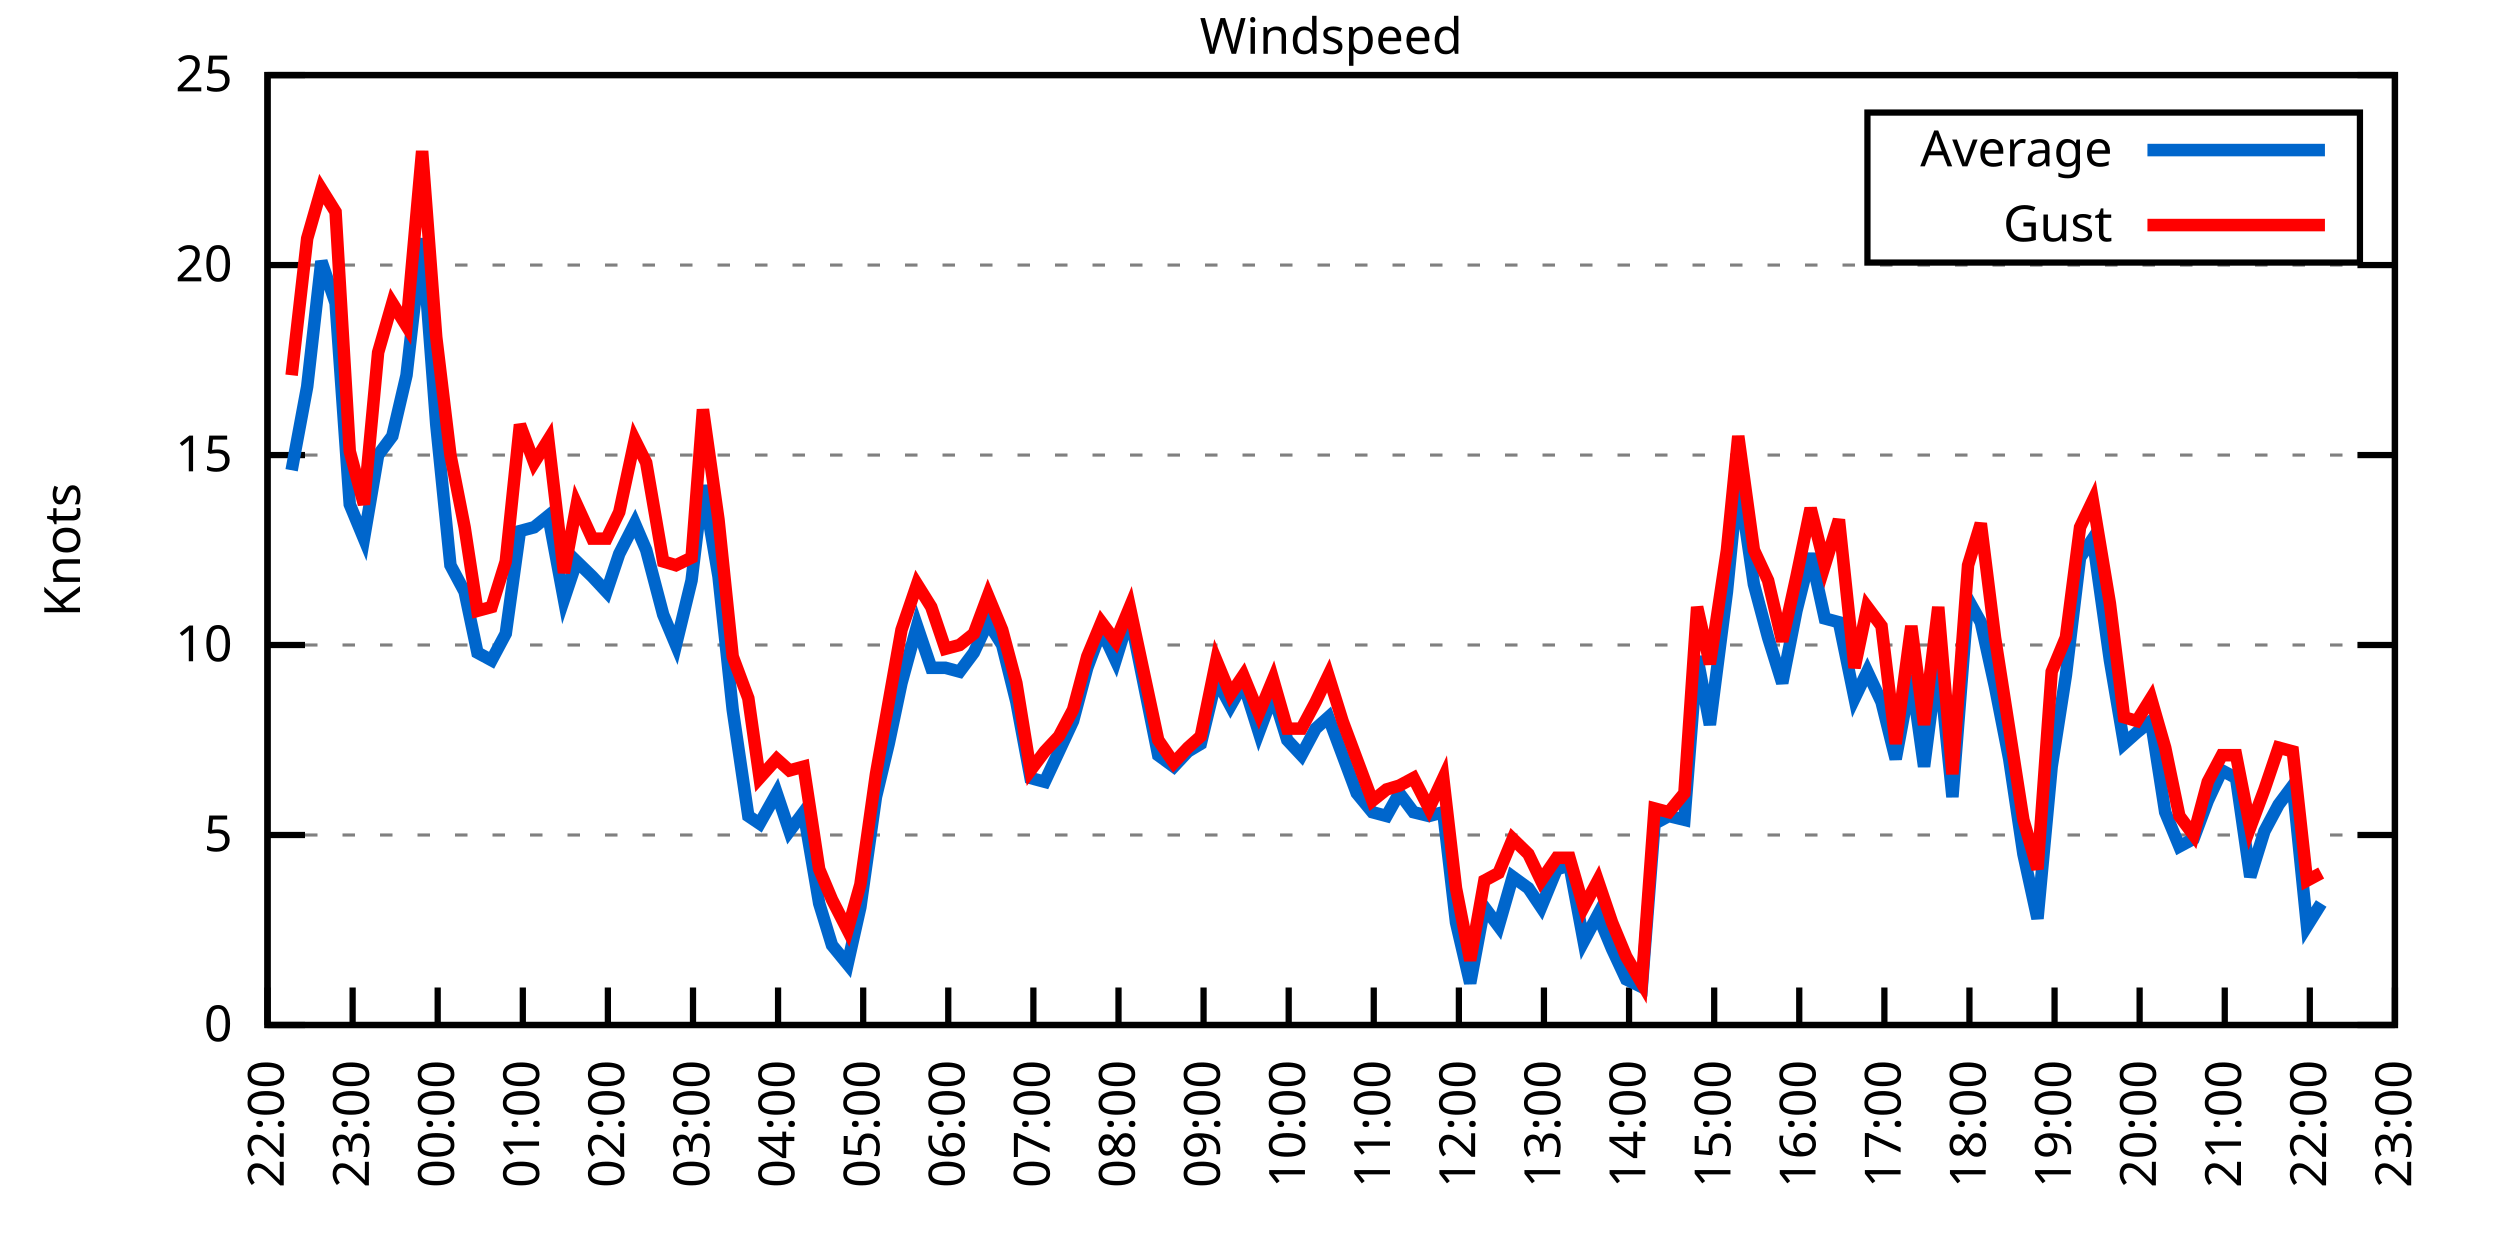
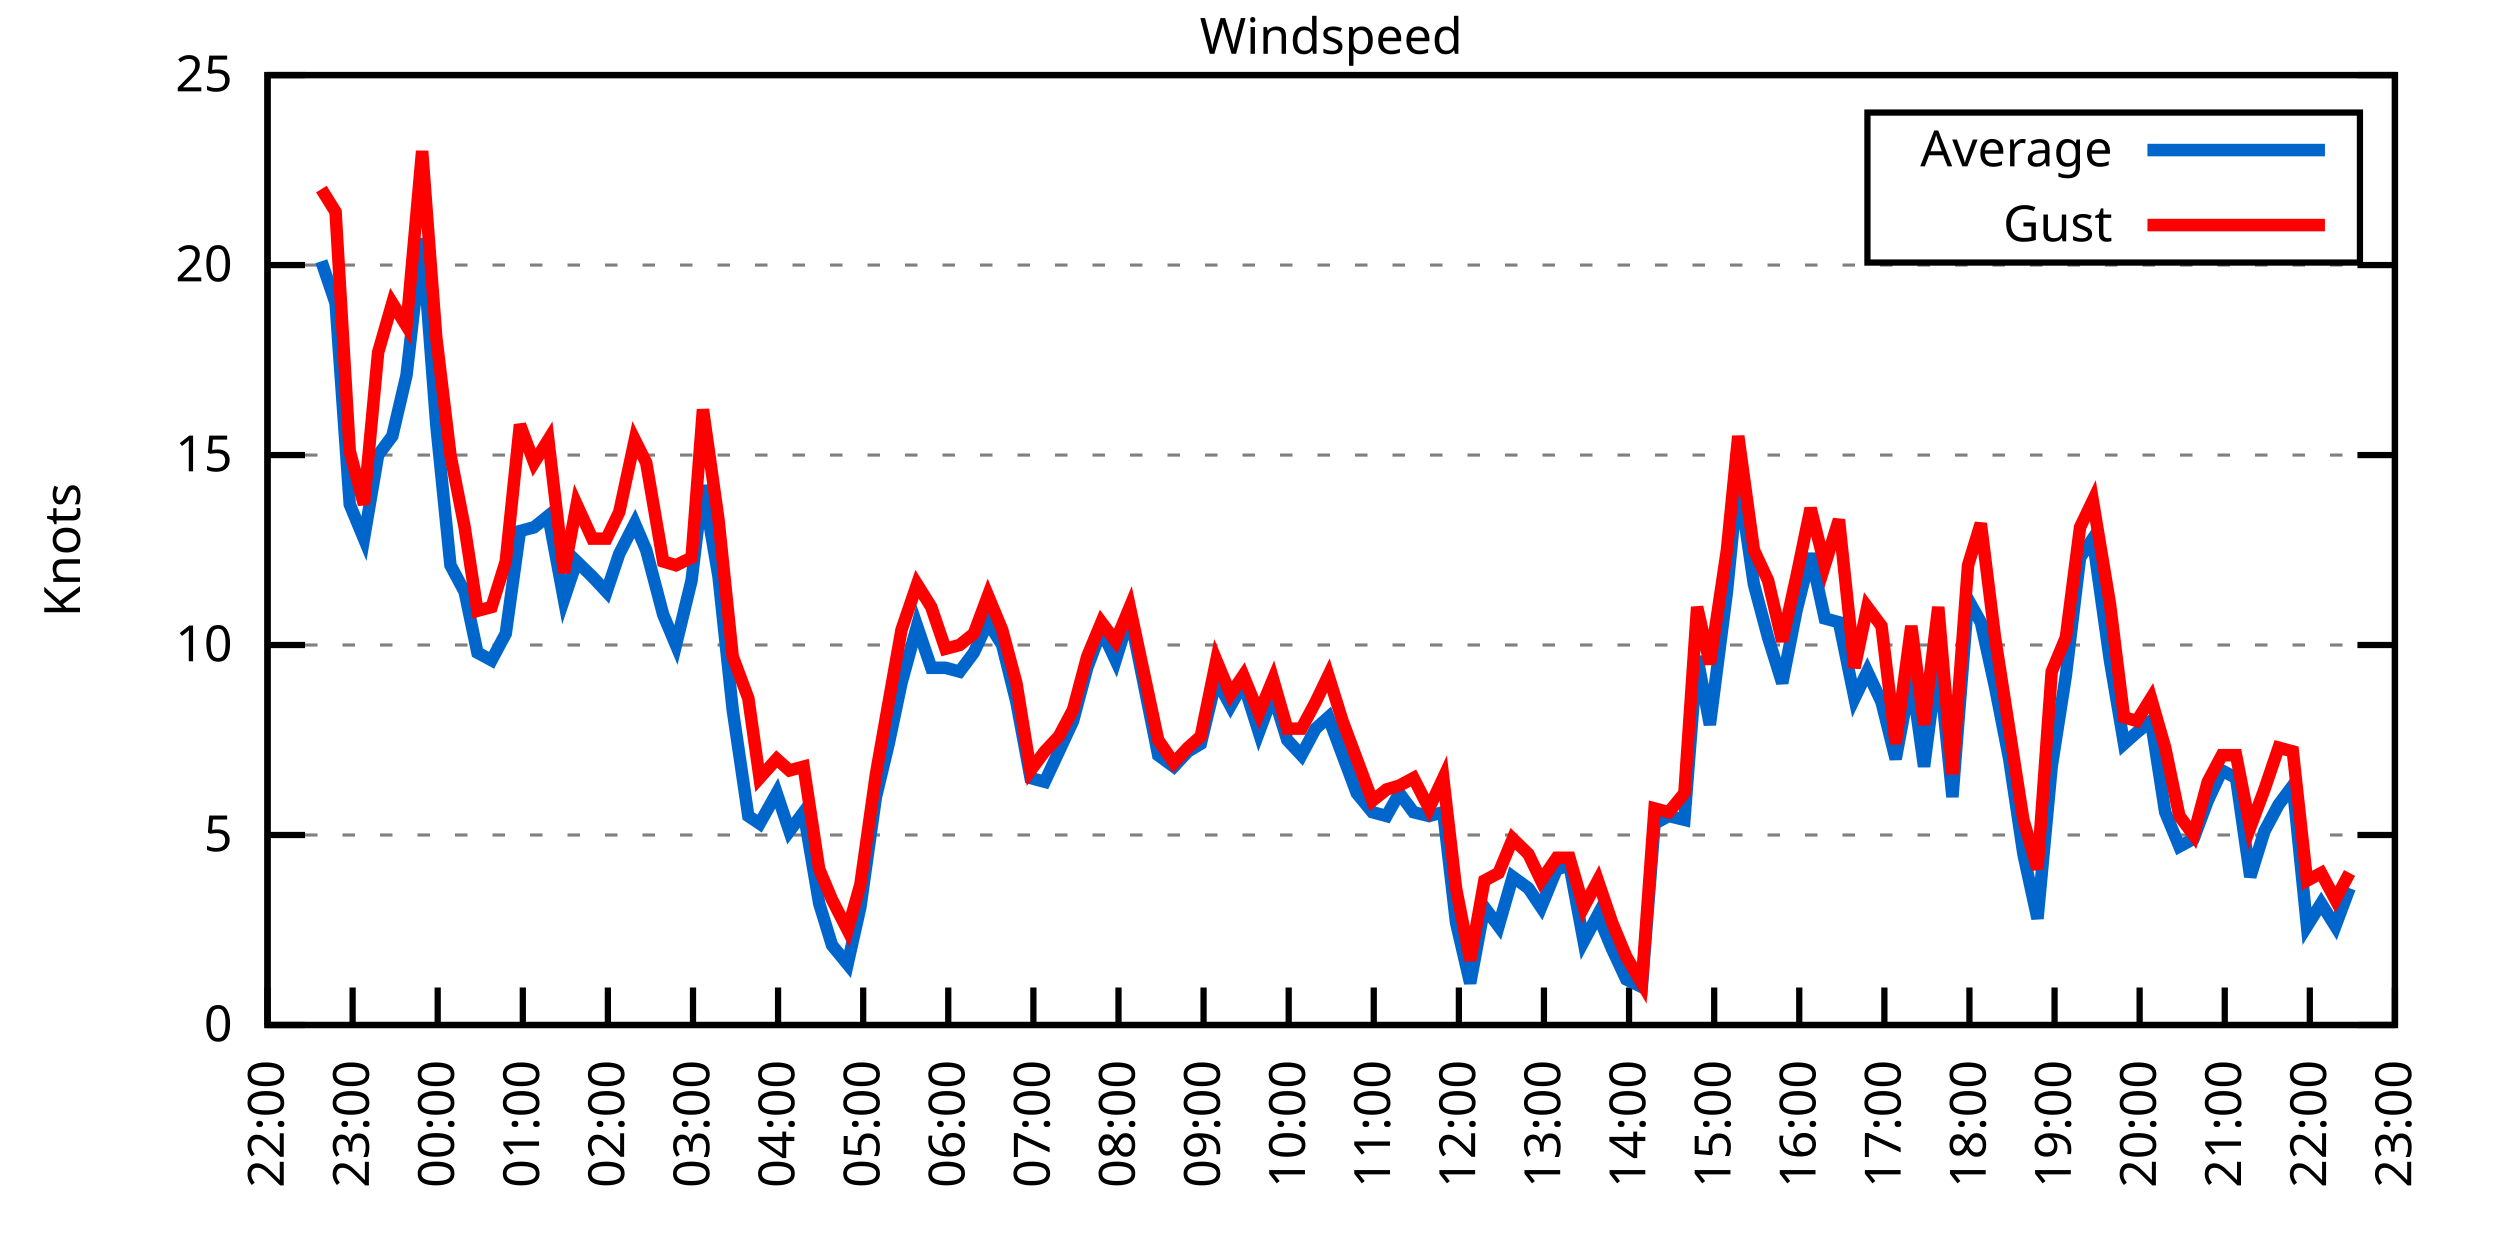
<svg xmlns="http://www.w3.org/2000/svg" xmlns:xlink="http://www.w3.org/1999/xlink" width="400" height="200" viewBox="0 0 400 200">
  <g id="gnuplot_canvas">
    <rect x="0" y="0" width="400" height="200" fill="none" />
    <defs>
      <circle id="gpDot" r="0.5" stroke-width="0.5" stroke="currentColor" />
      <path id="gpPt0" stroke-width="0.333" stroke="currentColor" d="M-1,0 h2 M0,-1 v2" />
      <path id="gpPt1" stroke-width="0.333" stroke="currentColor" d="M-1,-1 L1,1 M1,-1 L-1,1" />
      <path id="gpPt2" stroke-width="0.333" stroke="currentColor" d="M-1,0 L1,0 M0,-1 L0,1 M-1,-1 L1,1 M-1,1 L1,-1" />
      <rect id="gpPt3" stroke-width="0.333" stroke="currentColor" x="-1" y="-1" width="2" height="2" />
      <rect id="gpPt4" stroke-width="0.333" stroke="currentColor" fill="currentColor" x="-1" y="-1" width="2" height="2" />
      <circle id="gpPt5" stroke-width="0.333" stroke="currentColor" cx="0" cy="0" r="1" />
      <use xlink:href="#gpPt5" id="gpPt6" fill="currentColor" stroke="none" />
      <path id="gpPt7" stroke-width="0.333" stroke="currentColor" d="M0,-1.33 L-1.33,0.67 L1.33,0.67 z" />
      <use xlink:href="#gpPt7" id="gpPt8" fill="currentColor" stroke="none" />
      <use xlink:href="#gpPt7" id="gpPt9" stroke="currentColor" transform="rotate(180)" />
      <use xlink:href="#gpPt9" id="gpPt10" fill="currentColor" stroke="none" />
      <use xlink:href="#gpPt3" id="gpPt11" stroke="currentColor" transform="rotate(45)" />
      <use xlink:href="#gpPt11" id="gpPt12" fill="currentColor" stroke="none" />
      <path id="gpPt13" stroke-width="0.333" stroke="currentColor" d="M0,1.330 L1.265,0.411 L0.782,-1.067 L-0.782,-1.076 L-1.265,0.411 z" />
      <use xlink:href="#gpPt13" id="gpPt14" fill="currentColor" stroke="none" />
      <filter id="textbox" filterUnits="objectBoundingBox" x="0" y="0" height="1" width="1">
        <feFlood flood-color="white" flood-opacity="1" result="bgnd" />
        <feComposite in="SourceGraphic" in2="bgnd" operator="atop" />
      </filter>
      <filter id="greybox" filterUnits="objectBoundingBox" x="0" y="0" height="1" width="1">
        <feFlood flood-color="lightgrey" flood-opacity="1" result="grey" />
        <feComposite in="SourceGraphic" in2="grey" operator="atop" />
      </filter>
    </defs>
    <g fill="none" color="white" stroke="currentColor" stroke-width="1.00" stroke-linecap="butt" stroke-linejoin="miter">
</g>
    <g fill="none" color="black" stroke="currentColor" stroke-width="1.00" stroke-linecap="butt" stroke-linejoin="miter">
      <g stroke="none" shape-rendering="crispEdges">
        <polygon fill="rgb(255, 255, 255)" points="42.80,164.00 383.18,164.00 383.18,12.02 42.80,12.02 " />
      </g>
    </g>
    <g fill="none" color="black" stroke="currentColor" stroke-width="1.00" stroke-linecap="butt" stroke-linejoin="miter">
</g>
    <g fill="none" color="black" stroke="black" stroke-width="0.50" stroke-linecap="butt" stroke-linejoin="miter">
</g>
    <g fill="none" color="gray" stroke="currentColor" stroke-width="0.50" stroke-linecap="butt" stroke-linejoin="miter">
      <path stroke="gray" stroke-dasharray="2,4" class="gridline" d="M42.80,164.00 L383.19,164.00  " />
    </g>
    <g fill="none" color="gray" stroke="gray" stroke-width="1.00" stroke-linecap="butt" stroke-linejoin="miter">
</g>
    <g fill="none" color="black" stroke="currentColor" stroke-width="1.00" stroke-linecap="butt" stroke-linejoin="miter">
      <path stroke="black" d="M42.80,164.00 L48.80,164.00 M383.19,164.00 L377.19,164.00  " />
      <g transform="translate(37.20,166.60)" stroke="none" fill="black" font-family="Sans" font-size="8.00" text-anchor="end">
        <text>
          <tspan font-family="Sans"> 0</tspan>
        </text>
      </g>
    </g>
    <g fill="none" color="black" stroke="currentColor" stroke-width="1.00" stroke-linecap="butt" stroke-linejoin="miter">
</g>
    <g fill="none" color="black" stroke="black" stroke-width="0.50" stroke-linecap="butt" stroke-linejoin="miter">
</g>
    <g fill="none" color="gray" stroke="currentColor" stroke-width="0.50" stroke-linecap="butt" stroke-linejoin="miter">
      <path stroke="gray" stroke-dasharray="2,4" class="gridline" d="M42.80,133.60 L383.19,133.60  " />
    </g>
    <g fill="none" color="gray" stroke="gray" stroke-width="1.00" stroke-linecap="butt" stroke-linejoin="miter">
</g>
    <g fill="none" color="black" stroke="currentColor" stroke-width="1.00" stroke-linecap="butt" stroke-linejoin="miter">
      <path stroke="black" d="M42.80,133.60 L48.80,133.60 M383.19,133.60 L377.19,133.60  " />
      <g transform="translate(37.20,136.20)" stroke="none" fill="black" font-family="Sans" font-size="8.00" text-anchor="end">
        <text>
          <tspan font-family="Sans"> 5</tspan>
        </text>
      </g>
    </g>
    <g fill="none" color="black" stroke="currentColor" stroke-width="1.00" stroke-linecap="butt" stroke-linejoin="miter">
</g>
    <g fill="none" color="black" stroke="black" stroke-width="0.50" stroke-linecap="butt" stroke-linejoin="miter">
</g>
    <g fill="none" color="gray" stroke="currentColor" stroke-width="0.50" stroke-linecap="butt" stroke-linejoin="miter">
      <path stroke="gray" stroke-dasharray="2,4" class="gridline" d="M42.80,103.20 L383.19,103.20  " />
    </g>
    <g fill="none" color="gray" stroke="gray" stroke-width="1.00" stroke-linecap="butt" stroke-linejoin="miter">
</g>
    <g fill="none" color="black" stroke="currentColor" stroke-width="1.00" stroke-linecap="butt" stroke-linejoin="miter">
      <path stroke="black" d="M42.80,103.20 L48.80,103.20 M383.19,103.20 L377.19,103.20  " />
      <g transform="translate(37.20,105.80)" stroke="none" fill="black" font-family="Sans" font-size="8.00" text-anchor="end">
        <text>
          <tspan font-family="Sans"> 10</tspan>
        </text>
      </g>
    </g>
    <g fill="none" color="black" stroke="currentColor" stroke-width="1.00" stroke-linecap="butt" stroke-linejoin="miter">
</g>
    <g fill="none" color="black" stroke="black" stroke-width="0.50" stroke-linecap="butt" stroke-linejoin="miter">
</g>
    <g fill="none" color="gray" stroke="currentColor" stroke-width="0.50" stroke-linecap="butt" stroke-linejoin="miter">
      <path stroke="gray" stroke-dasharray="2,4" class="gridline" d="M42.80,72.81 L383.19,72.81  " />
    </g>
    <g fill="none" color="gray" stroke="gray" stroke-width="1.00" stroke-linecap="butt" stroke-linejoin="miter">
</g>
    <g fill="none" color="black" stroke="currentColor" stroke-width="1.00" stroke-linecap="butt" stroke-linejoin="miter">
      <path stroke="black" d="M42.80,72.81 L48.80,72.81 M383.19,72.81 L377.19,72.81  " />
      <g transform="translate(37.20,75.41)" stroke="none" fill="black" font-family="Sans" font-size="8.00" text-anchor="end">
        <text>
          <tspan font-family="Sans"> 15</tspan>
        </text>
      </g>
    </g>
    <g fill="none" color="black" stroke="currentColor" stroke-width="1.00" stroke-linecap="butt" stroke-linejoin="miter">
</g>
    <g fill="none" color="black" stroke="black" stroke-width="0.50" stroke-linecap="butt" stroke-linejoin="miter">
</g>
    <g fill="none" color="gray" stroke="currentColor" stroke-width="0.50" stroke-linecap="butt" stroke-linejoin="miter">
      <path stroke="gray" stroke-dasharray="2,4" class="gridline" d="M42.80,42.41 L383.19,42.41  " />
    </g>
    <g fill="none" color="gray" stroke="gray" stroke-width="1.00" stroke-linecap="butt" stroke-linejoin="miter">
</g>
    <g fill="none" color="black" stroke="currentColor" stroke-width="1.00" stroke-linecap="butt" stroke-linejoin="miter">
      <path stroke="black" d="M42.80,42.41 L48.80,42.41 M383.19,42.41 L377.19,42.41  " />
      <g transform="translate(37.20,45.01)" stroke="none" fill="black" font-family="Sans" font-size="8.00" text-anchor="end">
        <text>
          <tspan font-family="Sans"> 20</tspan>
        </text>
      </g>
    </g>
    <g fill="none" color="black" stroke="currentColor" stroke-width="1.00" stroke-linecap="butt" stroke-linejoin="miter">
</g>
    <g fill="none" color="black" stroke="black" stroke-width="0.50" stroke-linecap="butt" stroke-linejoin="miter">
</g>
    <g fill="none" color="gray" stroke="currentColor" stroke-width="0.50" stroke-linecap="butt" stroke-linejoin="miter">
      <path stroke="gray" stroke-dasharray="2,4" class="gridline" d="M42.80,12.01 L383.19,12.01  " />
    </g>
    <g fill="none" color="gray" stroke="gray" stroke-width="1.00" stroke-linecap="butt" stroke-linejoin="miter">
</g>
    <g fill="none" color="black" stroke="currentColor" stroke-width="1.00" stroke-linecap="butt" stroke-linejoin="miter">
      <path stroke="black" d="M42.80,12.01 L48.80,12.01 M383.19,12.01 L377.19,12.01  " />
      <g transform="translate(37.20,14.61)" stroke="none" fill="black" font-family="Sans" font-size="8.00" text-anchor="end">
        <text>
          <tspan font-family="Sans"> 25</tspan>
        </text>
      </g>
    </g>
    <g fill="none" color="black" stroke="currentColor" stroke-width="1.00" stroke-linecap="butt" stroke-linejoin="miter">
      <path stroke="black" d="M42.80,164.00 L42.80,158.00  " />
      <g transform="translate(45.40,169.60) rotate(270.00)" stroke="none" fill="black" font-family="Sans" font-size="8.00" text-anchor="end">
        <text>
          <tspan font-family="Sans">22:00</tspan>
        </text>
      </g>
    </g>
    <g fill="none" color="black" stroke="currentColor" stroke-width="1.00" stroke-linecap="butt" stroke-linejoin="miter">
      <path stroke="black" d="M56.42,164.00 L56.42,158.00  " />
      <g transform="translate(59.02,169.60) rotate(270.00)" stroke="none" fill="black" font-family="Sans" font-size="8.00" text-anchor="end">
        <text>
          <tspan font-family="Sans">23:00</tspan>
        </text>
      </g>
    </g>
    <g fill="none" color="black" stroke="currentColor" stroke-width="1.00" stroke-linecap="butt" stroke-linejoin="miter">
      <path stroke="black" d="M70.03,164.00 L70.03,158.00  " />
      <g transform="translate(72.63,169.60) rotate(270.00)" stroke="none" fill="black" font-family="Sans" font-size="8.00" text-anchor="end">
        <text>
          <tspan font-family="Sans">00:00</tspan>
        </text>
      </g>
    </g>
    <g fill="none" color="black" stroke="currentColor" stroke-width="1.00" stroke-linecap="butt" stroke-linejoin="miter">
      <path stroke="black" d="M83.65,164.00 L83.65,158.00  " />
      <g transform="translate(86.25,169.60) rotate(270.00)" stroke="none" fill="black" font-family="Sans" font-size="8.00" text-anchor="end">
        <text>
          <tspan font-family="Sans">01:00</tspan>
        </text>
      </g>
    </g>
    <g fill="none" color="black" stroke="currentColor" stroke-width="1.00" stroke-linecap="butt" stroke-linejoin="miter">
      <path stroke="black" d="M97.26,164.00 L97.26,158.00  " />
      <g transform="translate(99.86,169.60) rotate(270.00)" stroke="none" fill="black" font-family="Sans" font-size="8.00" text-anchor="end">
        <text>
          <tspan font-family="Sans">02:00</tspan>
        </text>
      </g>
    </g>
    <g fill="none" color="black" stroke="currentColor" stroke-width="1.00" stroke-linecap="butt" stroke-linejoin="miter">
      <path stroke="black" d="M110.88,164.00 L110.88,158.00  " />
      <g transform="translate(113.48,169.60) rotate(270.00)" stroke="none" fill="black" font-family="Sans" font-size="8.00" text-anchor="end">
        <text>
          <tspan font-family="Sans">03:00</tspan>
        </text>
      </g>
    </g>
    <g fill="none" color="black" stroke="currentColor" stroke-width="1.00" stroke-linecap="butt" stroke-linejoin="miter">
      <path stroke="black" d="M124.49,164.00 L124.49,158.00  " />
      <g transform="translate(127.09,169.60) rotate(270.00)" stroke="none" fill="black" font-family="Sans" font-size="8.00" text-anchor="end">
        <text>
          <tspan font-family="Sans">04:00</tspan>
        </text>
      </g>
    </g>
    <g fill="none" color="black" stroke="currentColor" stroke-width="1.00" stroke-linecap="butt" stroke-linejoin="miter">
      <path stroke="black" d="M138.11,164.00 L138.11,158.00  " />
      <g transform="translate(140.71,169.60) rotate(270.00)" stroke="none" fill="black" font-family="Sans" font-size="8.00" text-anchor="end">
        <text>
          <tspan font-family="Sans">05:00</tspan>
        </text>
      </g>
    </g>
    <g fill="none" color="black" stroke="currentColor" stroke-width="1.00" stroke-linecap="butt" stroke-linejoin="miter">
      <path stroke="black" d="M151.72,164.00 L151.72,158.00  " />
      <g transform="translate(154.32,169.60) rotate(270.00)" stroke="none" fill="black" font-family="Sans" font-size="8.00" text-anchor="end">
        <text>
          <tspan font-family="Sans">06:00</tspan>
        </text>
      </g>
    </g>
    <g fill="none" color="black" stroke="currentColor" stroke-width="1.00" stroke-linecap="butt" stroke-linejoin="miter">
      <path stroke="black" d="M165.34,164.00 L165.34,158.00  " />
      <g transform="translate(167.94,169.60) rotate(270.00)" stroke="none" fill="black" font-family="Sans" font-size="8.00" text-anchor="end">
        <text>
          <tspan font-family="Sans">07:00</tspan>
        </text>
      </g>
    </g>
    <g fill="none" color="black" stroke="currentColor" stroke-width="1.00" stroke-linecap="butt" stroke-linejoin="miter">
      <path stroke="black" d="M178.96,164.00 L178.96,158.00  " />
      <g transform="translate(181.56,169.60) rotate(270.00)" stroke="none" fill="black" font-family="Sans" font-size="8.00" text-anchor="end">
        <text>
          <tspan font-family="Sans">08:00</tspan>
        </text>
      </g>
    </g>
    <g fill="none" color="black" stroke="currentColor" stroke-width="1.00" stroke-linecap="butt" stroke-linejoin="miter">
      <path stroke="black" d="M192.57,164.00 L192.57,158.00  " />
      <g transform="translate(195.17,169.60) rotate(270.00)" stroke="none" fill="black" font-family="Sans" font-size="8.00" text-anchor="end">
        <text>
          <tspan font-family="Sans">09:00</tspan>
        </text>
      </g>
    </g>
    <g fill="none" color="black" stroke="currentColor" stroke-width="1.00" stroke-linecap="butt" stroke-linejoin="miter">
      <path stroke="black" d="M206.19,164.00 L206.19,158.00  " />
      <g transform="translate(208.79,169.60) rotate(270.00)" stroke="none" fill="black" font-family="Sans" font-size="8.00" text-anchor="end">
        <text>
          <tspan font-family="Sans">10:00</tspan>
        </text>
      </g>
    </g>
    <g fill="none" color="black" stroke="currentColor" stroke-width="1.00" stroke-linecap="butt" stroke-linejoin="miter">
      <path stroke="black" d="M219.80,164.00 L219.80,158.00  " />
      <g transform="translate(222.40,169.60) rotate(270.00)" stroke="none" fill="black" font-family="Sans" font-size="8.00" text-anchor="end">
        <text>
          <tspan font-family="Sans">11:00</tspan>
        </text>
      </g>
    </g>
    <g fill="none" color="black" stroke="currentColor" stroke-width="1.00" stroke-linecap="butt" stroke-linejoin="miter">
      <path stroke="black" d="M233.42,164.00 L233.42,158.00  " />
      <g transform="translate(236.02,169.60) rotate(270.00)" stroke="none" fill="black" font-family="Sans" font-size="8.00" text-anchor="end">
        <text>
          <tspan font-family="Sans">12:00</tspan>
        </text>
      </g>
    </g>
    <g fill="none" color="black" stroke="currentColor" stroke-width="1.00" stroke-linecap="butt" stroke-linejoin="miter">
      <path stroke="black" d="M247.03,164.00 L247.03,158.00  " />
      <g transform="translate(249.63,169.60) rotate(270.00)" stroke="none" fill="black" font-family="Sans" font-size="8.00" text-anchor="end">
        <text>
          <tspan font-family="Sans">13:00</tspan>
        </text>
      </g>
    </g>
    <g fill="none" color="black" stroke="currentColor" stroke-width="1.00" stroke-linecap="butt" stroke-linejoin="miter">
      <path stroke="black" d="M260.65,164.00 L260.65,158.00  " />
      <g transform="translate(263.25,169.60) rotate(270.00)" stroke="none" fill="black" font-family="Sans" font-size="8.00" text-anchor="end">
        <text>
          <tspan font-family="Sans">14:00</tspan>
        </text>
      </g>
    </g>
    <g fill="none" color="black" stroke="currentColor" stroke-width="1.00" stroke-linecap="butt" stroke-linejoin="miter">
      <path stroke="black" d="M274.27,164.00 L274.27,158.00  " />
      <g transform="translate(276.87,169.60) rotate(270.00)" stroke="none" fill="black" font-family="Sans" font-size="8.00" text-anchor="end">
        <text>
          <tspan font-family="Sans">15:00</tspan>
        </text>
      </g>
    </g>
    <g fill="none" color="black" stroke="currentColor" stroke-width="1.00" stroke-linecap="butt" stroke-linejoin="miter">
      <path stroke="black" d="M287.88,164.00 L287.88,158.00  " />
      <g transform="translate(290.48,169.60) rotate(270.00)" stroke="none" fill="black" font-family="Sans" font-size="8.00" text-anchor="end">
        <text>
          <tspan font-family="Sans">16:00</tspan>
        </text>
      </g>
    </g>
    <g fill="none" color="black" stroke="currentColor" stroke-width="1.00" stroke-linecap="butt" stroke-linejoin="miter">
      <path stroke="black" d="M301.50,164.00 L301.50,158.00  " />
      <g transform="translate(304.10,169.60) rotate(270.00)" stroke="none" fill="black" font-family="Sans" font-size="8.00" text-anchor="end">
        <text>
          <tspan font-family="Sans">17:00</tspan>
        </text>
      </g>
    </g>
    <g fill="none" color="black" stroke="currentColor" stroke-width="1.00" stroke-linecap="butt" stroke-linejoin="miter">
      <path stroke="black" d="M315.11,164.00 L315.11,158.00  " />
      <g transform="translate(317.71,169.60) rotate(270.00)" stroke="none" fill="black" font-family="Sans" font-size="8.00" text-anchor="end">
        <text>
          <tspan font-family="Sans">18:00</tspan>
        </text>
      </g>
    </g>
    <g fill="none" color="black" stroke="currentColor" stroke-width="1.00" stroke-linecap="butt" stroke-linejoin="miter">
      <path stroke="black" d="M328.73,164.00 L328.73,158.00  " />
      <g transform="translate(331.33,169.60) rotate(270.00)" stroke="none" fill="black" font-family="Sans" font-size="8.00" text-anchor="end">
        <text>
          <tspan font-family="Sans">19:00</tspan>
        </text>
      </g>
    </g>
    <g fill="none" color="black" stroke="currentColor" stroke-width="1.00" stroke-linecap="butt" stroke-linejoin="miter">
      <path stroke="black" d="M342.34,164.00 L342.34,158.00  " />
      <g transform="translate(344.94,169.60) rotate(270.00)" stroke="none" fill="black" font-family="Sans" font-size="8.00" text-anchor="end">
        <text>
          <tspan font-family="Sans">20:00</tspan>
        </text>
      </g>
    </g>
    <g fill="none" color="black" stroke="currentColor" stroke-width="1.00" stroke-linecap="butt" stroke-linejoin="miter">
      <path stroke="black" d="M355.96,164.00 L355.96,158.00  " />
      <g transform="translate(358.56,169.60) rotate(270.00)" stroke="none" fill="black" font-family="Sans" font-size="8.00" text-anchor="end">
        <text>
          <tspan font-family="Sans">21:00</tspan>
        </text>
      </g>
    </g>
    <g fill="none" color="black" stroke="currentColor" stroke-width="1.00" stroke-linecap="butt" stroke-linejoin="miter">
      <path stroke="black" d="M369.57,164.00 L369.57,158.00  " />
      <g transform="translate(372.17,169.60) rotate(270.00)" stroke="none" fill="black" font-family="Sans" font-size="8.00" text-anchor="end">
        <text>
          <tspan font-family="Sans">22:00</tspan>
        </text>
      </g>
    </g>
    <g fill="none" color="black" stroke="currentColor" stroke-width="1.00" stroke-linecap="butt" stroke-linejoin="miter">
      <path stroke="black" d="M383.19,164.00 L383.19,158.00  " />
      <g transform="translate(385.79,169.60) rotate(270.00)" stroke="none" fill="black" font-family="Sans" font-size="8.00" text-anchor="end">
        <text>
          <tspan font-family="Sans">23:00</tspan>
        </text>
      </g>
    </g>
    <g fill="none" color="black" stroke="currentColor" stroke-width="1.00" stroke-linecap="butt" stroke-linejoin="miter">
</g>
    <g fill="none" color="black" stroke="currentColor" stroke-width="1.00" stroke-linecap="butt" stroke-linejoin="miter">
      <path stroke="black" d="M42.80,12.01 L42.80,164.00 L383.19,164.00 L383.19,12.01 L42.80,12.01 Z  " />
    </g>
    <g fill="none" color="black" stroke="currentColor" stroke-width="1.00" stroke-linecap="butt" stroke-linejoin="miter">
</g>
    <g fill="none" color="black" stroke="currentColor" stroke-width="1.00" stroke-linecap="butt" stroke-linejoin="miter">
      <path stroke="black" d="M298.79,42.01 L298.79,18.01 L377.59,18.01 L377.59,42.01 L298.79,42.01 Z  " />
    </g>
    <g id="Windspeed_plot_1">
      <g fill="none" color="white" stroke="black" stroke-width="2.00" stroke-linecap="butt" stroke-linejoin="miter">
</g>
      <g fill="none" color="black" stroke="currentColor" stroke-width="2.00" stroke-linecap="butt" stroke-linejoin="miter">
        <g transform="translate(337.99,26.61)" stroke="none" fill="black" font-family="Sans" font-size="8.00" text-anchor="end">
          <text>
            <tspan font-family="Sans">Average</tspan>
          </text>
        </g>
      </g>
      <g fill="none" color="black" stroke="currentColor" stroke-width="2.00" stroke-linecap="butt" stroke-linejoin="miter">
-         <path stroke="rgb(  0, 102, 204)" d="M343.59,24.01 L371.99,24.01 M46.66,75.24 L49.15,61.86 L51.42,41.80 L53.69,48.49 L55.96,80.71 L58.23,86.18   L60.50,72.81 L62.77,69.77 L65.04,60.04 L67.54,38.15 L69.80,67.94 L72.07,90.44 L74.34,94.69 L76.39,104.42   L78.65,105.64 L80.92,101.38 L83.19,84.97 L85.46,84.36 L87.73,82.53 L90.23,95.91 L92.27,89.83 L94.77,92.26   L97.04,94.69 L99.08,88.61 L101.57,83.75 L103.39,88.00 L106.11,98.34 L108.15,103.20 L110.65,92.87 L112.47,77.67   L114.96,92.26 L117.23,113.54 L119.73,130.56 L121.54,131.78 L124.27,126.91 L126.31,132.99 L128.58,129.95 L131.07,144.55   L133.12,151.23 L135.61,154.27 L137.66,145.15 L140.15,127.52 L142.19,119.01 L144.24,109.28 L146.73,100.16 L149.00,106.85   L151.27,106.85 L153.54,107.46 L155.81,104.42 L158.08,99.56 L160.35,103.20 L162.62,112.32 L164.89,124.48 L167.16,125.09   L169.43,120.23 L171.69,115.36 L173.96,106.85 L176.23,100.77 L178.50,105.64 L180.77,98.34 L185.31,120.83 L187.81,122.66   L190.08,120.23 L192.12,119.01 L194.61,108.68 L196.88,112.93 L198.93,109.28 L201.42,117.19 L203.69,111.11 L205.96,118.40   L208.23,120.83 L210.50,116.58 L212.54,114.76 L214.81,120.83 L217.08,126.91 L219.58,129.95 L221.85,130.56 L223.89,126.91   L226.16,129.95 L228.65,130.56 L230.92,129.95 L232.96,147.59 L235.23,157.31 L237.50,145.15 L239.77,148.19 L242.04,140.29   L244.54,142.11 L246.58,145.15 L249.08,139.07 L251.12,138.47 L253.39,150.62 L255.66,146.37 L257.93,151.84 L260.20,156.70   L262.69,157.92 L264.73,131.78 L267.00,130.56 L269.50,131.17 L271.54,105.03 L273.58,115.97 L276.31,94.69 L278.12,76.45   L280.62,93.48 L282.89,101.99 L285.16,109.28 L287.43,97.73 L289.70,88.61 L291.97,98.95 L294.23,99.56 L296.73,111.72   L298.77,107.46 L301.04,112.32 L303.31,121.44 L305.81,108.07 L307.85,122.66 L310.12,105.03 L312.39,127.52 L314.89,95.91   L316.93,99.56 L319.20,109.89 L321.47,121.44 L323.74,136.64 L326.00,146.98 L328.27,122.66 L330.54,108.07 L332.81,89.22   L334.85,86.18 L337.58,105.64 L339.85,119.01 L341.89,117.19 L344.16,115.36 L346.43,129.95 L348.70,135.43 L350.97,134.21   L353.24,128.13 L355.50,123.27 L357.77,124.48 L360.04,140.29 L362.31,132.99 L364.58,128.74 L366.85,125.70 L369.12,148.19   L371.39,144.55  " />
+         <path stroke="rgb(  0, 102, 204)" d="M343.59,24.01 L371.99,24.01 M51.42,41.80 L53.69,48.49 L55.96,80.71 L58.23,86.18 L60.50,72.81 L62.77,69.77   L65.04,60.04 L67.54,38.15 L69.80,67.94 L72.07,90.44 L74.34,94.69 L76.39,104.42 L78.65,105.64 L80.92,101.38   L83.19,84.97 L85.46,84.36 L87.73,82.53 L90.23,95.91 L92.27,89.83 L94.77,92.26 L97.04,94.69 L99.08,88.61   L101.57,83.75 L103.39,88.00 L106.11,98.34 L108.15,103.20 L110.65,92.87 L112.47,77.67 L114.96,92.26 L117.23,113.54   L119.73,130.56 L121.54,131.78 L124.27,126.91 L126.31,132.99 L128.58,129.95 L131.07,144.55 L133.12,151.23 L135.61,154.27   L137.66,145.15 L140.15,127.52 L142.19,119.01 L144.24,109.28 L146.73,100.16 L149.00,106.85 L151.27,106.85 L153.54,107.46   L155.81,104.42 L158.08,99.56 L160.35,103.20 L162.62,112.32 L164.89,124.48 L167.16,125.09 L169.43,120.23 L171.69,115.36   L173.96,106.85 L176.23,100.77 L178.50,105.64 L180.77,98.34 L185.31,120.83 L187.81,122.66 L190.08,120.23 L192.12,119.01   L194.61,108.68 L196.88,112.93 L198.93,109.28 L201.42,117.19 L203.69,111.11 L205.96,118.40 L208.23,120.83 L210.50,116.58   L212.54,114.76 L214.81,120.83 L217.08,126.91 L219.58,129.95 L221.85,130.56 L223.89,126.91 L226.16,129.95 L228.65,130.56   L230.92,129.95 L232.96,147.59 L235.23,157.31 L237.50,145.15 L239.77,148.19 L242.04,140.29 L244.54,142.11 L246.58,145.15   L249.08,139.07 L251.12,138.47 L253.39,150.62 L255.66,146.37 L257.93,151.84 L260.20,156.70 L262.69,157.92 L264.73,131.78   L267.00,130.56 L269.50,131.17 L271.54,105.03 L273.58,115.97 L276.31,94.69 L278.12,76.45 L280.62,93.48 L282.89,101.99   L285.16,109.28 L287.43,97.73 L289.70,88.61 L291.97,98.95 L294.23,99.56 L296.73,111.72 L298.77,107.46 L301.04,112.32   L303.31,121.44 L305.81,108.07 L307.85,122.66 L310.12,105.03 L312.39,127.52 L314.89,95.91 L316.93,99.56 L319.20,109.89   L321.47,121.44 L323.74,136.64 L326.00,146.98 L328.27,122.66 L330.54,108.07 L332.81,89.22 L334.85,86.18 L337.58,105.64   L339.85,119.01 L341.89,117.19 L344.16,115.36 L346.43,129.95 L348.70,135.43 L350.97,134.21 L353.24,128.13 L355.50,123.27   L357.77,124.48 L360.04,140.29 L362.31,132.99 L364.58,128.74 L366.85,125.70 L369.12,148.19 L371.39,144.55 L373.66,148.19   L375.93,142.11  " />
      </g>
    </g>
    <g id="Windspeed_plot_2">
      <g fill="none" color="black" stroke="currentColor" stroke-width="2.00" stroke-linecap="butt" stroke-linejoin="miter">
        <g transform="translate(337.99,38.61)" stroke="none" fill="black" font-family="Sans" font-size="8.00" text-anchor="end">
          <text>
            <tspan font-family="Sans">Gust</tspan>
          </text>
        </g>
      </g>
      <g fill="none" color="black" stroke="currentColor" stroke-width="2.00" stroke-linecap="butt" stroke-linejoin="miter">
-         <path stroke="rgb(255,   0,   0)" d="M343.59,36.01 L371.99,36.01 M46.66,60.04 L49.15,38.15 L51.42,30.25 L53.69,33.90 L55.96,72.20 L58.23,80.71   L60.50,56.39 L62.77,48.49 L65.04,52.14 L67.54,24.17 L69.80,53.96 L72.07,72.81 L74.34,84.36 L76.39,97.73   L78.65,97.12 L80.92,89.83 L83.19,67.94 L85.46,74.02 L87.73,70.37 L90.23,91.65 L92.27,80.71 L94.77,86.18   L97.04,86.18 L99.08,81.93 L101.57,70.37 L103.39,74.02 L106.11,89.83 L108.15,90.44 L110.65,89.22 L112.47,65.51   L114.96,83.14 L117.23,105.03 L119.73,111.72 L121.54,124.48 L124.27,121.44 L126.31,123.27 L128.58,122.66 L131.07,139.07   L133.12,143.94 L135.61,148.80 L137.66,141.51 L140.15,123.87 L142.19,112.32 L144.24,100.77 L146.73,93.48 L149.00,97.12   L151.27,103.81 L153.54,103.20 L155.81,101.38 L158.08,95.30 L160.35,100.77 L162.62,109.28 L164.89,123.27 L167.16,120.23   L169.43,117.80 L171.69,113.54 L173.96,105.03 L176.23,99.56 L178.50,102.60 L180.77,97.12 L185.31,118.40 L187.81,122.05   L190.08,119.62 L192.12,117.80 L194.61,105.64 L196.88,111.11 L198.93,108.07 L201.42,114.15 L203.69,108.68 L205.96,116.58   L208.23,116.58 L210.50,112.32 L212.54,108.07 L214.81,115.36 L217.08,121.44 L219.58,128.13 L221.85,126.31 L223.89,125.70   L226.16,124.48 L228.65,129.35 L230.92,124.48 L232.96,142.11 L235.23,153.66 L237.50,140.90 L239.77,139.68 L242.04,134.21   L244.54,136.64 L246.58,140.90 L249.08,137.25 L251.12,137.25 L253.39,145.15 L255.66,140.90 L257.93,147.59 L260.20,153.06   L262.69,157.31 L264.73,129.35 L267.00,129.95 L269.50,126.91 L271.54,97.12 L273.58,106.24 L276.31,88.00 L278.12,69.77   L280.62,88.00 L282.89,92.87 L285.16,102.60 L287.43,92.26 L289.70,81.32 L291.97,90.44 L294.23,83.14 L296.73,106.85   L298.77,97.12 L301.04,100.16 L303.31,119.01 L305.81,100.16 L307.85,115.97 L310.12,97.12 L312.39,123.87 L314.89,90.44   L316.93,83.75 L319.20,101.99 L321.47,116.58 L323.74,131.17 L326.00,139.07 L328.27,107.46 L330.54,101.99 L332.81,84.36   L334.85,80.10 L337.58,96.52 L339.85,114.76 L341.89,115.36 L344.16,111.72 L346.43,119.62 L348.70,130.56 L350.97,133.60   L353.24,125.09 L355.50,120.83 L357.77,120.83 L360.04,132.39 L362.31,126.31 L364.58,119.62 L366.85,120.23 L369.12,140.90   L371.39,139.68  " />
+         <path stroke="rgb(255,   0,   0)" d="M343.59,36.01 L371.99,36.01 M51.42,30.25 L53.69,33.90 L55.96,72.20 L58.23,80.71 L60.50,56.39 L62.77,48.49   L65.04,52.14 L67.54,24.17 L69.80,53.96 L72.07,72.81 L74.34,84.36 L76.39,97.73 L78.65,97.12 L80.92,89.83   L83.19,67.94 L85.46,74.02 L87.73,70.37 L90.23,91.65 L92.27,80.71 L94.77,86.18 L97.04,86.18 L99.08,81.93   L101.57,70.37 L103.39,74.02 L106.11,89.83 L108.15,90.44 L110.65,89.22 L112.47,65.51 L114.96,83.14 L117.23,105.03   L119.73,111.72 L121.54,124.48 L124.27,121.44 L126.31,123.27 L128.58,122.66 L131.07,139.07 L133.12,143.94 L135.61,148.80   L137.66,141.51 L140.15,123.87 L142.19,112.32 L144.24,100.77 L146.73,93.48 L149.00,97.12 L151.27,103.81 L153.54,103.20   L155.81,101.38 L158.08,95.30 L160.35,100.77 L162.62,109.28 L164.89,123.27 L167.16,120.23 L169.43,117.80 L171.69,113.54   L173.96,105.03 L176.23,99.56 L178.50,102.60 L180.77,97.12 L185.31,118.40 L187.81,122.05 L190.08,119.62 L192.12,117.80   L194.61,105.64 L196.88,111.11 L198.93,108.07 L201.42,114.15 L203.69,108.68 L205.96,116.58 L208.23,116.58 L210.50,112.32   L212.54,108.07 L214.81,115.36 L217.08,121.44 L219.58,128.13 L221.85,126.31 L223.89,125.70 L226.16,124.48 L228.65,129.35   L230.92,124.48 L232.96,142.11 L235.23,153.66 L237.50,140.90 L239.77,139.68 L242.04,134.21 L244.54,136.64 L246.58,140.90   L249.08,137.25 L251.12,137.25 L253.39,145.15 L255.66,140.90 L257.93,147.59 L260.20,153.06 L262.69,157.31 L264.73,129.35   L267.00,129.95 L269.50,126.91 L271.54,97.12 L273.58,106.24 L276.31,88.00 L278.12,69.77 L280.62,88.00 L282.89,92.87   L285.16,102.60 L287.43,92.26 L289.70,81.32 L291.97,90.44 L294.23,83.14 L296.73,106.85 L298.77,97.12 L301.04,100.16   L303.31,119.01 L305.81,100.16 L307.85,115.97 L310.12,97.12 L312.39,123.87 L314.89,90.44 L316.93,83.75 L319.20,101.99   L321.47,116.58 L323.74,131.17 L326.00,139.07 L328.27,107.46 L330.54,101.99 L332.81,84.36 L334.85,80.10 L337.58,96.52   L339.85,114.76 L341.89,115.36 L344.16,111.72 L346.43,119.62 L348.70,130.56 L350.97,133.60 L353.24,125.09 L355.50,120.83   L357.77,120.83 L360.04,132.39 L362.31,126.31 L364.58,119.62 L366.85,120.23 L369.12,140.90 L371.39,139.68 L373.66,143.94   L375.93,139.68  " />
      </g>
    </g>
    <g fill="none" color="black" stroke="currentColor" stroke-width="2.00" stroke-linecap="butt" stroke-linejoin="miter">
</g>
    <g fill="none" color="black" stroke="black" stroke-width="1.00" stroke-linecap="butt" stroke-linejoin="miter">
</g>
    <g fill="none" color="black" stroke="currentColor" stroke-width="1.00" stroke-linecap="butt" stroke-linejoin="miter">
      <path stroke="black" d="M42.80,12.01 L42.80,164.00 L383.19,164.00 L383.19,12.01 L42.80,12.01 Z  " />
      <g transform="translate(12.80,88.01) rotate(270.00)" stroke="none" fill="black" font-family="Sans" font-size="8.00" text-anchor="middle">
        <text>
          <tspan font-family="Sans">Knots</tspan>
        </text>
      </g>
    </g>
    <g fill="none" color="black" stroke="currentColor" stroke-width="1.00" stroke-linecap="butt" stroke-linejoin="miter">
</g>
    <g fill="none" color="black" stroke="currentColor" stroke-width="1.00" stroke-linecap="butt" stroke-linejoin="miter">
      <g transform="translate(212.99,8.61)" stroke="none" fill="black" font-family="Sans" font-size="8.00" text-anchor="middle">
        <text>
          <tspan font-family="Sans">Windspeed</tspan>
        </text>
      </g>
    </g>
    <g fill="none" color="black" stroke="currentColor" stroke-width="1.00" stroke-linecap="butt" stroke-linejoin="miter">
</g>
  </g>
</svg>
